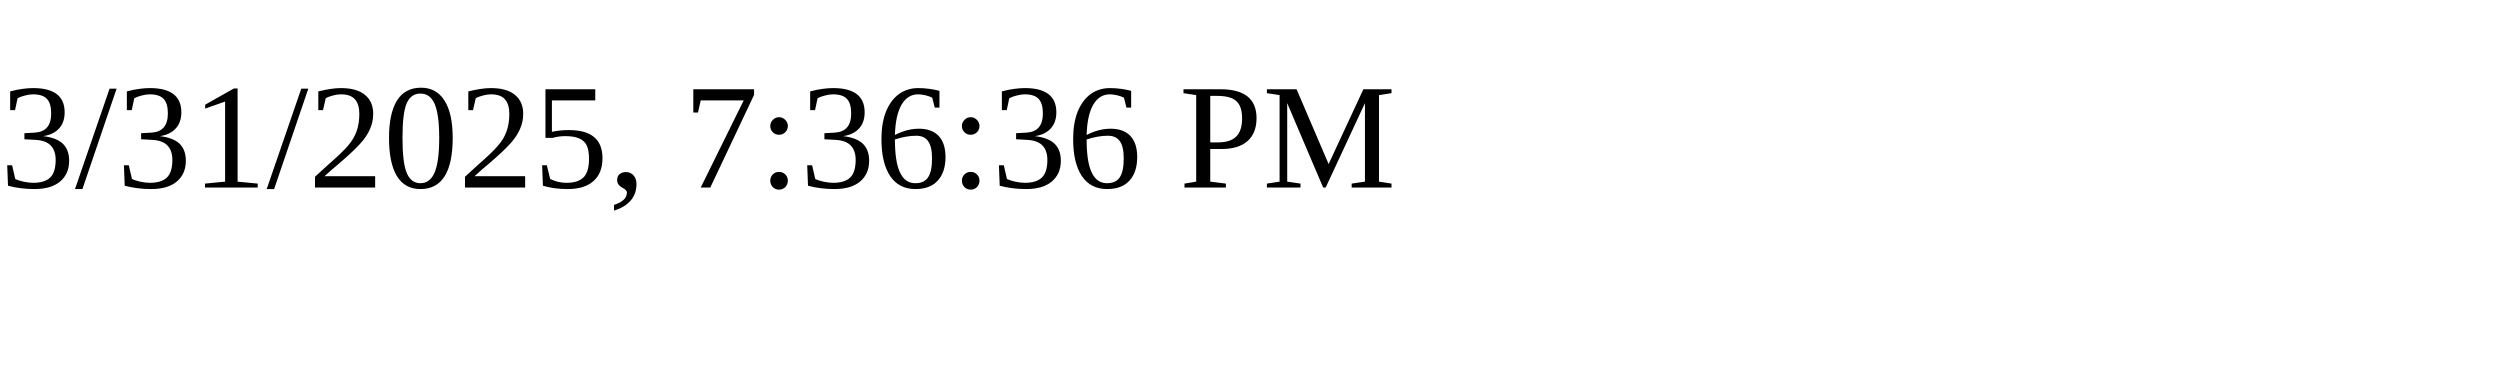
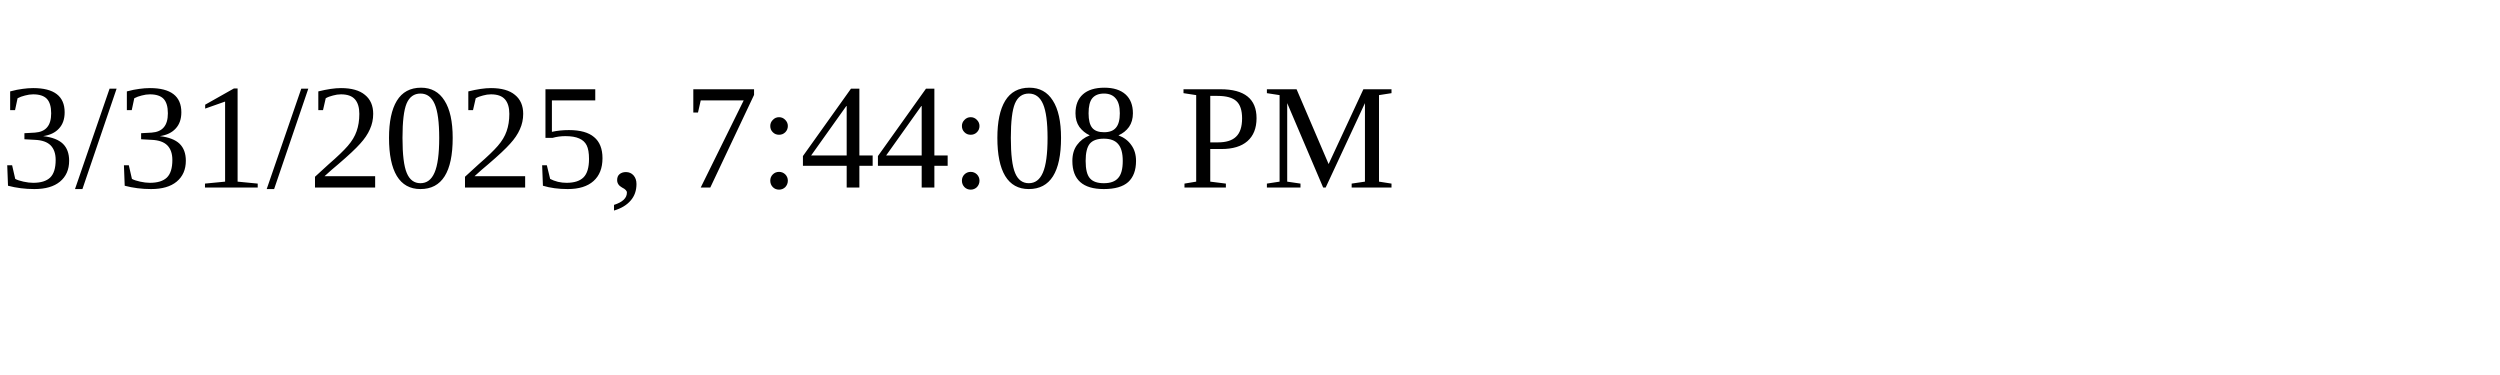
<svg xmlns="http://www.w3.org/2000/svg" height="30" width="200">
-   <text x="0" y="15">3/31/2025, 7:36:36 PM</text>
+   <text x="0" y="15">3/31/2025, 7:44:08 PM</text>
</svg>
